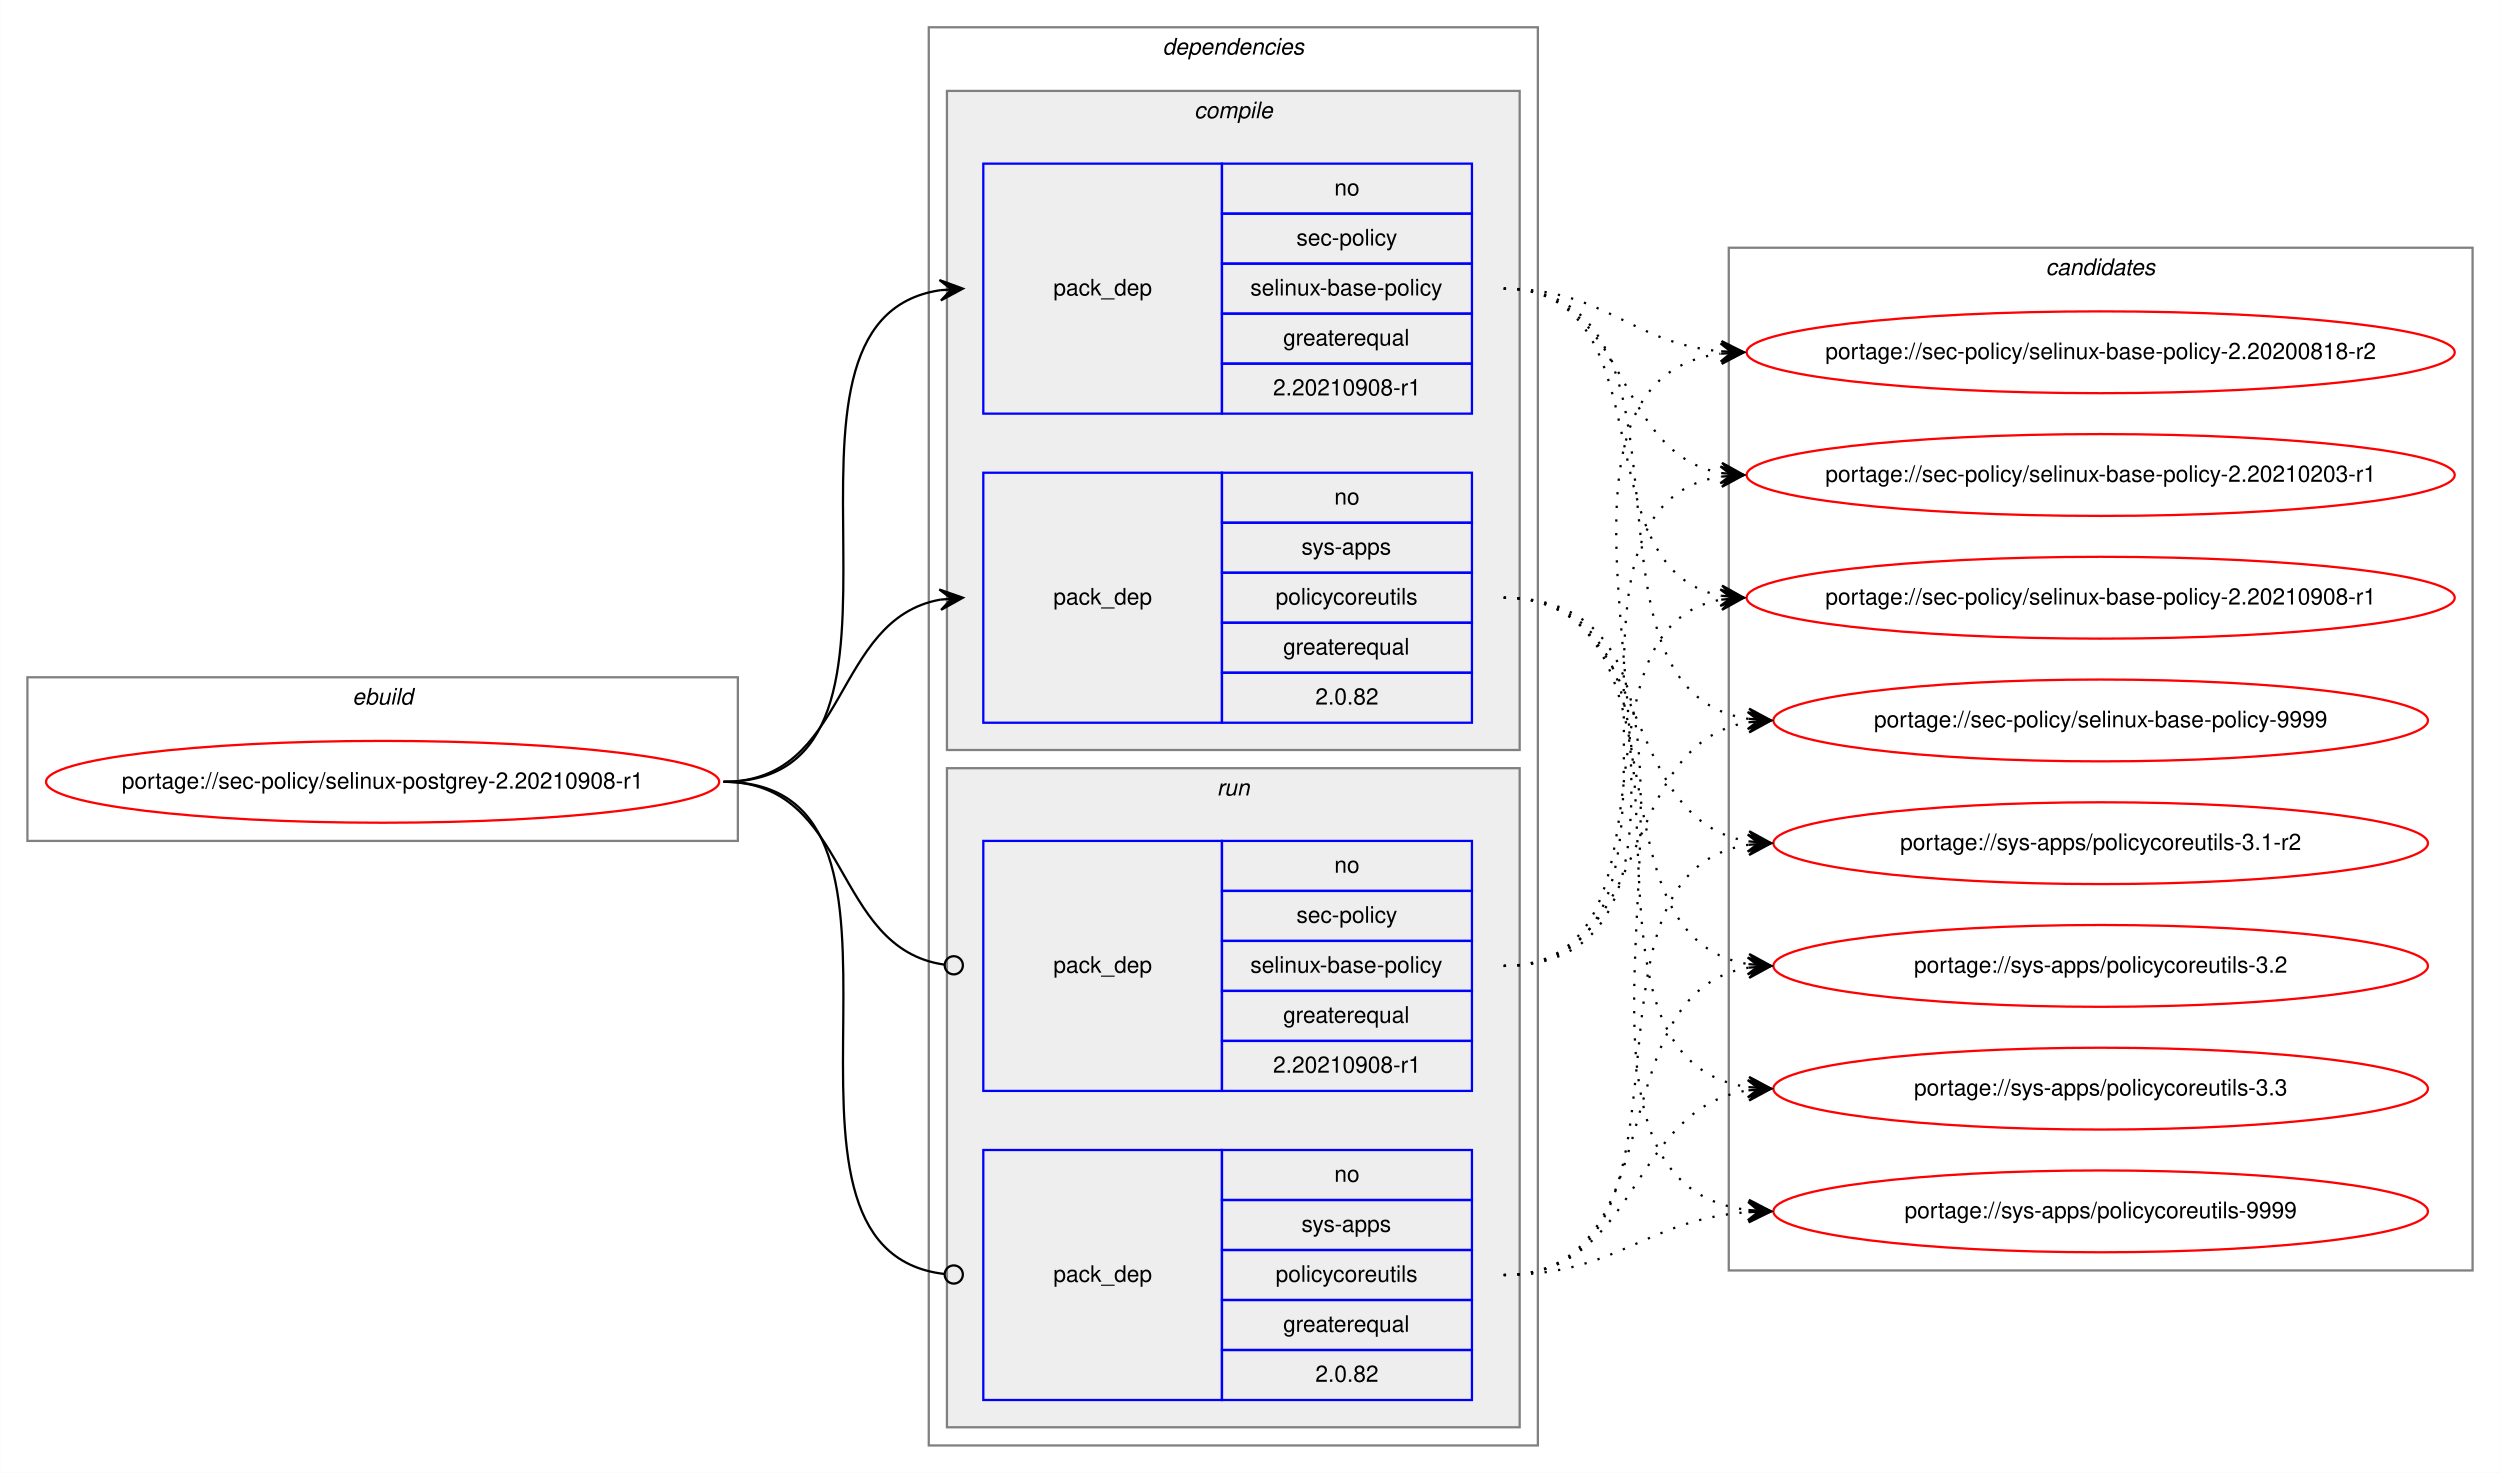
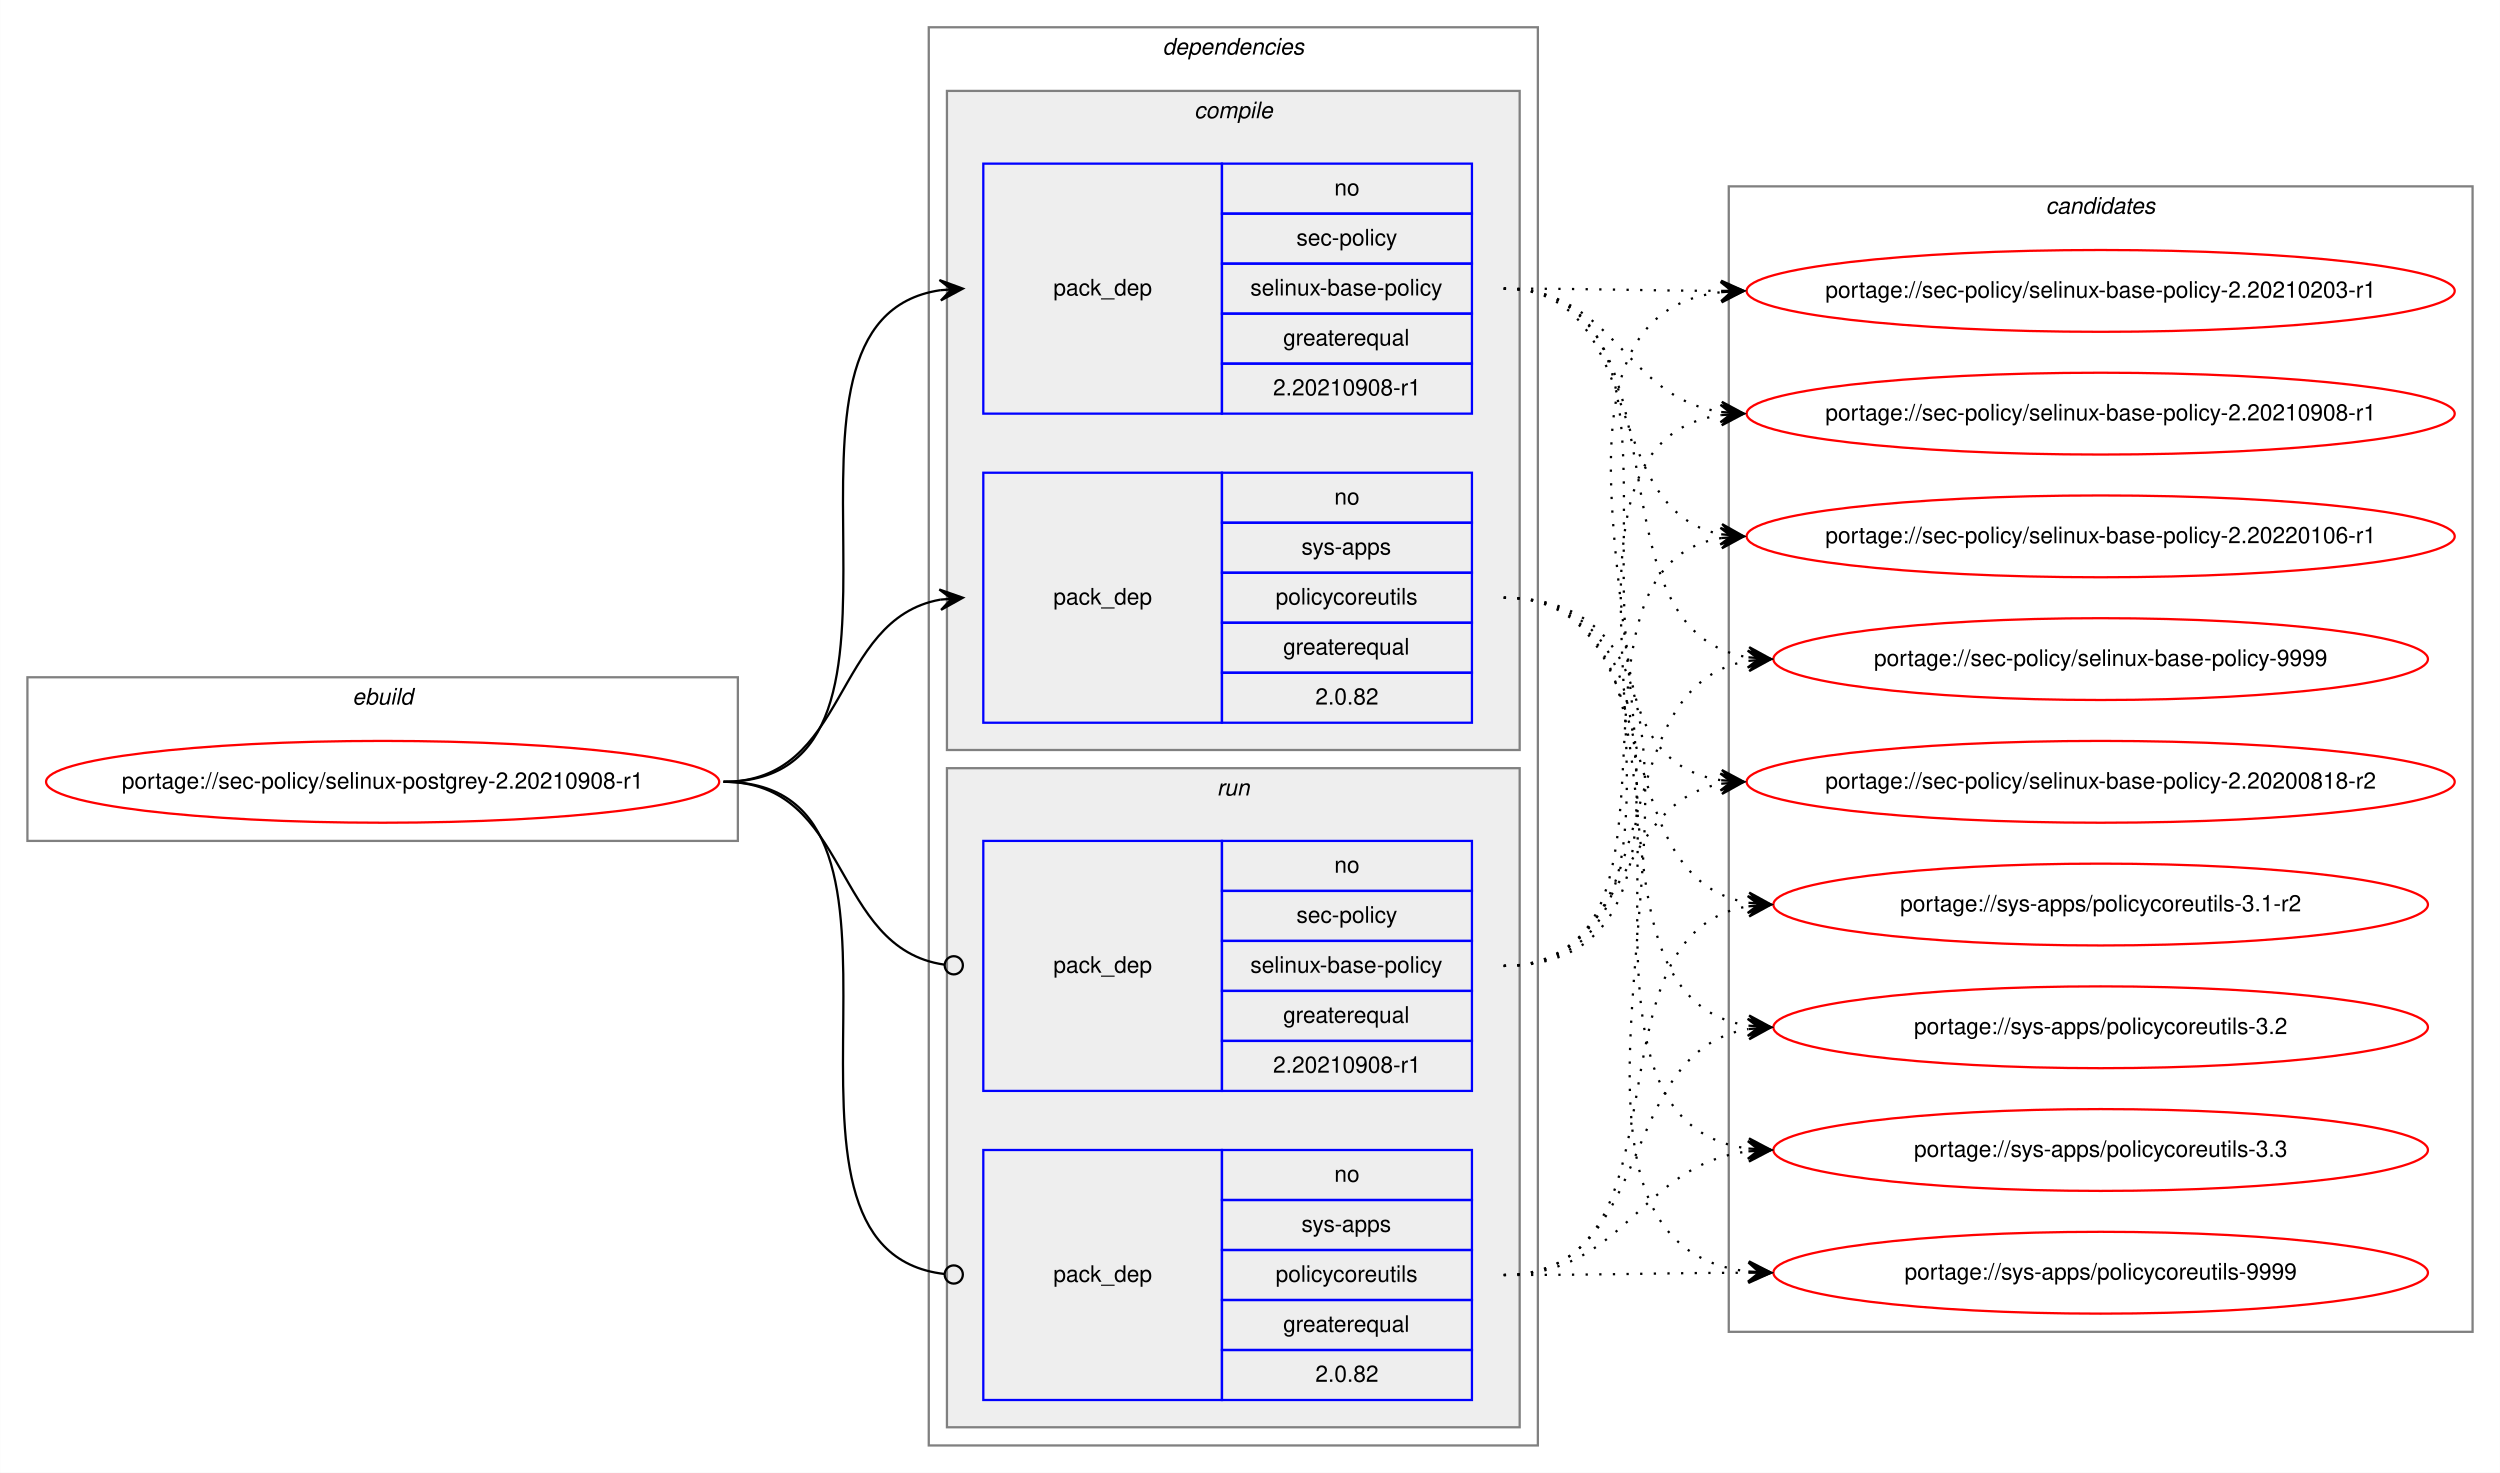
<svg xmlns="http://www.w3.org/2000/svg" xmlns:xlink="http://www.w3.org/1999/xlink" width="1100pt" height="648pt" viewBox="0.00 0.00 1099.87 648.00">
  <g id="graph0" class="graph" transform="scale(1 1) rotate(0) translate(4 644)">
    <polygon fill="white" stroke="transparent" points="-4,4 -4,-644 1095.87,-644 1095.87,4 -4,4" />
    <g id="clust1" class="cluster">
      <polygon fill="none" stroke="gray" points="8,-274 8,-346 320.59,-346 320.59,-274 8,-274" />
      <text text-anchor="start" x="150.96" y="-334" font-family="Helvetica,sans-Serif" font-style="italic" font-size="10.00">ebuild</text>
    </g>
    <g id="clust2" class="cluster">
      <polygon fill="none" stroke="gray" points="404.59,-8 404.59,-632 672.59,-632 672.59,-8 404.59,-8" />
      <text text-anchor="start" x="507.46" y="-620" font-family="Helvetica,sans-Serif" font-style="italic" font-size="10.00">dependencies</text>
    </g>
    <g id="clust3" class="cluster">
      <polygon fill="#eeeeee" stroke="gray" points="412.59,-314 412.59,-604 664.59,-604 664.59,-314 412.59,-314" />
      <text text-anchor="start" x="521.37" y="-592" font-family="Helvetica,sans-Serif" font-style="italic" font-size="10.00">compile</text>
    </g>
    <g id="clust7" class="cluster">
      <polygon fill="#eeeeee" stroke="gray" points="412.59,-16 412.59,-306 664.59,-306 664.59,-16 412.59,-16" />
      <text text-anchor="start" x="531.36" y="-294" font-family="Helvetica,sans-Serif" font-style="italic" font-size="10.00">run</text>
    </g>
    <g id="clust10" class="cluster">
-       <polygon fill="none" stroke="gray" points="756.59,-85 756.59,-535 1083.87,-535 1083.87,-85 756.59,-85" />
-       <text text-anchor="start" x="896.05" y="-523" font-family="Helvetica,sans-Serif" font-style="italic" font-size="10.00">candidates</text>
+       <polygon fill="none" stroke="gray" points="756.59,-58 756.59,-562 1083.87,-562 1083.87,-58 756.59,-58" />
+       <text text-anchor="start" x="896.05" y="-550" font-family="Helvetica,sans-Serif" font-style="italic" font-size="10.00">candidates</text>
    </g>
    <g id="node1" class="node">
      <g id="a_node1">
        <a xlink:href="../sec-policy/selinux-postgrey-2.20210908-r1.svg" xlink:title="portage://sec-policy/selinux-postgrey-2.20210908-r1">
          <ellipse fill="none" stroke="red" cx="164.29" cy="-300" rx="148.09" ry="18" />
          <text text-anchor="middle" x="164.29" y="-297" font-family="Helvetica,sans-Serif" font-size="10.00">portage://sec-policy/selinux-postgrey-2.20210908-r1</text>
        </a>
      </g>
    </g>
    <g id="node2" class="node">
      <polygon fill="none" stroke="blue" points="428.59,-462 428.59,-572 533.59,-572 533.59,-462 428.59,-462" />
      <text text-anchor="start" x="459.41" y="-514" font-family="Helvetica,sans-Serif" font-size="10.00">pack_dep</text>
      <polygon fill="none" stroke="blue" points="533.59,-550 533.59,-572 643.59,-572 643.59,-550 533.59,-550" />
      <text text-anchor="start" x="583.03" y="-558" font-family="Helvetica,sans-Serif" font-size="10.00">no</text>
      <polygon fill="none" stroke="blue" points="533.59,-528 533.59,-550 643.59,-550 643.59,-528 533.59,-528" />
      <text text-anchor="start" x="566.37" y="-536" font-family="Helvetica,sans-Serif" font-size="10.00">sec-policy</text>
      <polygon fill="none" stroke="blue" points="533.59,-506 533.59,-528 643.59,-528 643.59,-506 533.59,-506" />
      <text text-anchor="start" x="546.09" y="-514" font-family="Helvetica,sans-Serif" font-size="10.00">selinux-base-policy</text>
      <polygon fill="none" stroke="blue" points="533.59,-484 533.59,-506 643.59,-506 643.59,-484 533.59,-484" />
      <text text-anchor="start" x="560.52" y="-492" font-family="Helvetica,sans-Serif" font-size="10.00">greaterequal</text>
      <polygon fill="none" stroke="blue" points="533.59,-462 533.59,-484 643.59,-484 643.59,-462 533.59,-462" />
      <text text-anchor="start" x="556.07" y="-470" font-family="Helvetica,sans-Serif" font-size="10.00">2.20210908-r1</text>
    </g>
    <g id="edge1" class="edge">
      <path fill="none" stroke="black" d="M314.29,-300C417.93,-300 319.4,-502.83 409.61,-516.3" />
      <polygon fill="black" stroke="black" points="419.59,-517 409.3,-520.79 414.6,-516.65 409.61,-516.3 409.61,-516.3 409.61,-516.3 414.6,-516.65 409.93,-511.81 419.59,-517 419.59,-517" />
    </g>
    <g id="node3" class="node">
      <polygon fill="none" stroke="blue" points="428.59,-326 428.59,-436 533.59,-436 533.59,-326 428.59,-326" />
      <text text-anchor="start" x="459.41" y="-378" font-family="Helvetica,sans-Serif" font-size="10.00">pack_dep</text>
      <polygon fill="none" stroke="blue" points="533.59,-414 533.59,-436 643.59,-436 643.59,-414 533.59,-414" />
      <text text-anchor="start" x="583.03" y="-422" font-family="Helvetica,sans-Serif" font-size="10.00">no</text>
      <polygon fill="none" stroke="blue" points="533.59,-392 533.59,-414 643.59,-414 643.59,-392 533.59,-392" />
      <text text-anchor="start" x="568.59" y="-400" font-family="Helvetica,sans-Serif" font-size="10.00">sys-apps</text>
      <polygon fill="none" stroke="blue" points="533.59,-370 533.59,-392 643.59,-392 643.59,-370 533.59,-370" />
      <text text-anchor="start" x="557.2" y="-378" font-family="Helvetica,sans-Serif" font-size="10.00">policycoreutils</text>
      <polygon fill="none" stroke="blue" points="533.59,-348 533.59,-370 643.59,-370 643.59,-348 533.59,-348" />
      <text text-anchor="start" x="560.52" y="-356" font-family="Helvetica,sans-Serif" font-size="10.00">greaterequal</text>
      <polygon fill="none" stroke="blue" points="533.59,-326 533.59,-348 643.59,-348 643.59,-326 533.59,-326" />
      <text text-anchor="start" x="574.69" y="-334" font-family="Helvetica,sans-Serif" font-size="10.00">2.0.82</text>
    </g>
    <g id="edge2" class="edge">
      <path fill="none" stroke="black" d="M314.29,-300C369.76,-300 361.83,-371.49 409.62,-380.15" />
      <polygon fill="black" stroke="black" points="419.59,-381 409.24,-384.63 414.61,-380.57 409.62,-380.15 409.62,-380.15 409.62,-380.15 414.61,-380.57 410.01,-375.66 419.59,-381 419.59,-381" />
    </g>
    <g id="node4" class="node">
      <polygon fill="none" stroke="blue" points="428.59,-164 428.59,-274 533.59,-274 533.59,-164 428.59,-164" />
      <text text-anchor="start" x="459.41" y="-216" font-family="Helvetica,sans-Serif" font-size="10.00">pack_dep</text>
      <polygon fill="none" stroke="blue" points="533.59,-252 533.59,-274 643.59,-274 643.59,-252 533.59,-252" />
      <text text-anchor="start" x="583.03" y="-260" font-family="Helvetica,sans-Serif" font-size="10.00">no</text>
      <polygon fill="none" stroke="blue" points="533.59,-230 533.59,-252 643.59,-252 643.59,-230 533.59,-230" />
      <text text-anchor="start" x="566.37" y="-238" font-family="Helvetica,sans-Serif" font-size="10.00">sec-policy</text>
      <polygon fill="none" stroke="blue" points="533.59,-208 533.59,-230 643.59,-230 643.59,-208 533.59,-208" />
      <text text-anchor="start" x="546.09" y="-216" font-family="Helvetica,sans-Serif" font-size="10.00">selinux-base-policy</text>
      <polygon fill="none" stroke="blue" points="533.59,-186 533.59,-208 643.59,-208 643.59,-186 533.59,-186" />
      <text text-anchor="start" x="560.52" y="-194" font-family="Helvetica,sans-Serif" font-size="10.00">greaterequal</text>
      <polygon fill="none" stroke="blue" points="533.59,-164 533.59,-186 643.59,-186 643.59,-164 533.59,-164" />
      <text text-anchor="start" x="556.07" y="-172" font-family="Helvetica,sans-Serif" font-size="10.00">2.20210908-r1</text>
    </g>
    <g id="edge3" class="edge">
      <path fill="none" stroke="black" d="M314.29,-300C370.45,-300 361.62,-226.72 411.44,-219.56" />
      <ellipse fill="none" stroke="black" cx="415.6" cy="-219.27" rx="4" ry="4" />
    </g>
    <g id="node5" class="node">
      <polygon fill="none" stroke="blue" points="428.59,-28 428.59,-138 533.59,-138 533.59,-28 428.59,-28" />
      <text text-anchor="start" x="459.41" y="-80" font-family="Helvetica,sans-Serif" font-size="10.00">pack_dep</text>
      <polygon fill="none" stroke="blue" points="533.59,-116 533.59,-138 643.59,-138 643.59,-116 533.59,-116" />
      <text text-anchor="start" x="583.03" y="-124" font-family="Helvetica,sans-Serif" font-size="10.00">no</text>
      <polygon fill="none" stroke="blue" points="533.59,-94 533.59,-116 643.59,-116 643.59,-94 533.59,-94" />
      <text text-anchor="start" x="568.59" y="-102" font-family="Helvetica,sans-Serif" font-size="10.00">sys-apps</text>
      <polygon fill="none" stroke="blue" points="533.59,-72 533.59,-94 643.59,-94 643.59,-72 533.59,-72" />
      <text text-anchor="start" x="557.2" y="-80" font-family="Helvetica,sans-Serif" font-size="10.00">policycoreutils</text>
      <polygon fill="none" stroke="blue" points="533.59,-50 533.59,-72 643.59,-72 643.59,-50 533.59,-50" />
      <text text-anchor="start" x="560.52" y="-58" font-family="Helvetica,sans-Serif" font-size="10.00">greaterequal</text>
      <polygon fill="none" stroke="blue" points="533.59,-28 533.59,-50 643.59,-50 643.59,-28 533.59,-28" />
      <text text-anchor="start" x="574.69" y="-36" font-family="Helvetica,sans-Serif" font-size="10.00">2.0.82</text>
    </g>
    <g id="edge4" class="edge">
      <path fill="none" stroke="black" d="M314.29,-300C418.67,-300 317.99,-94.29 411.55,-83.44" />
      <ellipse fill="none" stroke="black" cx="415.59" cy="-83.22" rx="4" ry="4" />
    </g>
    <g id="node6" class="node">
      <g id="a_node6">
        <a xlink:href="../sec-policy/selinux-base-policy-2.20200818-r2.svg" xlink:title="portage://sec-policy/selinux-base-policy-2.20200818-r2">
-           <ellipse fill="none" stroke="red" cx="920.23" cy="-489" rx="155.78" ry="18" />
-           <text text-anchor="middle" x="920.23" y="-486" font-family="Helvetica,sans-Serif" font-size="10.00">portage://sec-policy/selinux-base-policy-2.20200818-r2</text>
+           <ellipse fill="none" stroke="red" cx="920.23" cy="-300" rx="155.78" ry="18" />
+           <text text-anchor="middle" x="920.23" y="-297" font-family="Helvetica,sans-Serif" font-size="10.00">portage://sec-policy/selinux-base-policy-2.20200818-r2</text>
        </a>
      </g>
    </g>
    <g id="edge5" class="edge">
-       <path fill="none" stroke="black" stroke-dasharray="1,5" d="M657.59,-517C702.56,-517 713.17,-493 753.04,-489.44" />
-       <polygon fill="black" stroke="black" points="763.23,-489 753.43,-493.93 758.23,-489.22 753.24,-489.43 753.24,-489.43 753.24,-489.43 758.23,-489.22 753.04,-484.94 763.23,-489 763.23,-489" />
+       <path fill="none" stroke="black" stroke-dasharray="1,5" d="M657.59,-517C761.29,-517 662.96,-314.17 753.24,-300.7" />
+       <polygon fill="black" stroke="black" points="763.23,-300 753.57,-305.19 758.24,-300.35 753.25,-300.7 753.25,-300.7 753.25,-300.7 758.24,-300.35 752.94,-296.21 763.23,-300 763.23,-300" />
    </g>
    <g id="node7" class="node">
      <g id="a_node7">
        <a xlink:href="../sec-policy/selinux-base-policy-2.20210203-r1.svg" xlink:title="portage://sec-policy/selinux-base-policy-2.20210203-r1">
-           <ellipse fill="none" stroke="red" cx="920.23" cy="-435" rx="155.78" ry="18" />
-           <text text-anchor="middle" x="920.23" y="-432" font-family="Helvetica,sans-Serif" font-size="10.00">portage://sec-policy/selinux-base-policy-2.20210203-r1</text>
+           <ellipse fill="none" stroke="red" cx="920.23" cy="-516" rx="155.78" ry="18" />
+           <text text-anchor="middle" x="920.23" y="-513" font-family="Helvetica,sans-Serif" font-size="10.00">portage://sec-policy/selinux-base-policy-2.20210203-r1</text>
        </a>
      </g>
    </g>
    <g id="edge6" class="edge">
-       <path fill="none" stroke="black" stroke-dasharray="1,5" d="M657.59,-517C713.43,-517 705.13,-444.63 753.2,-435.87" />
-       <polygon fill="black" stroke="black" points="763.23,-435 753.65,-440.34 758.25,-435.43 753.27,-435.86 753.27,-435.86 753.27,-435.86 758.25,-435.43 752.88,-431.38 763.23,-435 763.23,-435" />
+       <path fill="none" stroke="black" stroke-dasharray="1,5" d="M657.59,-517C700.87,-517 714.23,-516.15 752.84,-516.02" />
+       <polygon fill="black" stroke="black" points="763.23,-516 753.24,-520.52 758.23,-516.01 753.23,-516.02 753.23,-516.02 753.23,-516.02 758.23,-516.01 753.22,-511.52 763.23,-516 763.23,-516" />
    </g>
    <g id="node8" class="node">
      <g id="a_node8">
        <a xlink:href="../sec-policy/selinux-base-policy-2.20210908-r1.svg" xlink:title="portage://sec-policy/selinux-base-policy-2.20210908-r1">
-           <ellipse fill="none" stroke="red" cx="920.23" cy="-381" rx="155.78" ry="18" />
-           <text text-anchor="middle" x="920.23" y="-378" font-family="Helvetica,sans-Serif" font-size="10.00">portage://sec-policy/selinux-base-policy-2.20210908-r1</text>
+           <ellipse fill="none" stroke="red" cx="920.23" cy="-462" rx="155.78" ry="18" />
+           <text text-anchor="middle" x="920.23" y="-459" font-family="Helvetica,sans-Serif" font-size="10.00">portage://sec-policy/selinux-base-policy-2.20210908-r1</text>
        </a>
      </g>
    </g>
    <g id="edge7" class="edge">
-       <path fill="none" stroke="black" stroke-dasharray="1,5" d="M657.59,-517C730.54,-517 690.87,-393.45 753.26,-381.87" />
-       <polygon fill="black" stroke="black" points="763.23,-381 753.66,-386.35 758.25,-381.43 753.27,-381.87 753.27,-381.87 753.27,-381.87 758.25,-381.43 752.88,-377.38 763.23,-381 763.23,-381" />
+       <path fill="none" stroke="black" stroke-dasharray="1,5" d="M657.59,-517C706.9,-517 710.08,-469.26 753.09,-462.74" />
+       <polygon fill="black" stroke="black" points="763.23,-462 753.58,-467.21 758.24,-462.36 753.26,-462.72 753.26,-462.72 753.26,-462.72 758.24,-462.36 752.93,-458.24 763.23,-462 763.23,-462" />
    </g>
    <g id="node9" class="node">
      <g id="a_node9">
-         <a xlink:href="../sec-policy/selinux-base-policy-9999.svg" xlink:title="portage://sec-policy/selinux-base-policy-9999">
-           <ellipse fill="none" stroke="red" cx="920.23" cy="-327" rx="144" ry="18" />
-           <text text-anchor="middle" x="920.23" y="-324" font-family="Helvetica,sans-Serif" font-size="10.00">portage://sec-policy/selinux-base-policy-9999</text>
+         <a xlink:href="../sec-policy/selinux-base-policy-2.20220106-r1.svg" xlink:title="portage://sec-policy/selinux-base-policy-2.20220106-r1">
+           <ellipse fill="none" stroke="red" cx="920.23" cy="-408" rx="155.78" ry="18" />
+           <text text-anchor="middle" x="920.23" y="-405" font-family="Helvetica,sans-Serif" font-size="10.00">portage://sec-policy/selinux-base-policy-2.20220106-r1</text>
        </a>
      </g>
    </g>
    <g id="edge8" class="edge">
-       <path fill="none" stroke="black" stroke-dasharray="1,5" d="M657.59,-517C753.32,-517 681.53,-340.48 765.15,-327.73" />
-       <polygon fill="black" stroke="black" points="775.23,-327 765.58,-332.21 770.24,-327.36 765.26,-327.72 765.26,-327.72 765.26,-327.72 770.24,-327.36 764.93,-323.23 775.23,-327 775.23,-327" />
+       <path fill="none" stroke="black" stroke-dasharray="1,5" d="M657.59,-517C721.36,-517 698.68,-419.6 753,-408.94" />
+       <polygon fill="black" stroke="black" points="763.23,-408 753.68,-413.4 758.25,-408.46 753.27,-408.92 753.27,-408.92 753.27,-408.92 758.25,-408.46 752.86,-404.44 763.23,-408 763.23,-408" />
    </g>
    <g id="node10" class="node">
      <g id="a_node10">
-         <a xlink:href="../sys-apps/policycoreutils-3.1-r2.svg" xlink:title="portage://sys-apps/policycoreutils-3.1-r2">
-           <ellipse fill="none" stroke="red" cx="920.23" cy="-273" rx="144" ry="18" />
-           <text text-anchor="middle" x="920.23" y="-270" font-family="Helvetica,sans-Serif" font-size="10.00">portage://sys-apps/policycoreutils-3.1-r2</text>
+         <a xlink:href="../sec-policy/selinux-base-policy-9999.svg" xlink:title="portage://sec-policy/selinux-base-policy-9999">
+           <ellipse fill="none" stroke="red" cx="920.23" cy="-354" rx="144" ry="18" />
+           <text text-anchor="middle" x="920.23" y="-351" font-family="Helvetica,sans-Serif" font-size="10.00">portage://sec-policy/selinux-base-policy-9999</text>
        </a>
      </g>
    </g>
    <g id="edge9" class="edge">
-       <path fill="none" stroke="black" stroke-dasharray="1,5" d="M657.59,-381C724.96,-381 706.48,-283.69 765.13,-273.81" />
-       <polygon fill="black" stroke="black" points="775.23,-273 765.62,-278.28 770.25,-273.4 765.26,-273.8 765.26,-273.8 765.26,-273.8 770.25,-273.4 764.9,-269.31 775.23,-273 775.23,-273" />
+       <path fill="none" stroke="black" stroke-dasharray="1,5" d="M657.59,-517C743.27,-517 690.64,-367.1 764.97,-354.8" />
+       <polygon fill="black" stroke="black" points="775.23,-354 765.61,-359.26 770.24,-354.39 765.26,-354.78 765.26,-354.78 765.26,-354.78 770.24,-354.39 764.91,-350.29 775.23,-354 775.23,-354" />
    </g>
    <g id="node11" class="node">
      <g id="a_node11">
-         <a xlink:href="../sys-apps/policycoreutils-3.2.svg" xlink:title="portage://sys-apps/policycoreutils-3.2">
-           <ellipse fill="none" stroke="red" cx="920.23" cy="-219" rx="144" ry="18" />
-           <text text-anchor="middle" x="920.23" y="-216" font-family="Helvetica,sans-Serif" font-size="10.00">portage://sys-apps/policycoreutils-3.2</text>
+         <a xlink:href="../sys-apps/policycoreutils-3.1-r2.svg" xlink:title="portage://sys-apps/policycoreutils-3.1-r2">
+           <ellipse fill="none" stroke="red" cx="920.23" cy="-246" rx="144" ry="18" />
+           <text text-anchor="middle" x="920.23" y="-243" font-family="Helvetica,sans-Serif" font-size="10.00">portage://sys-apps/policycoreutils-3.1-r2</text>
        </a>
      </g>
    </g>
    <g id="edge10" class="edge">
-       <path fill="none" stroke="black" stroke-dasharray="1,5" d="M657.59,-381C742.92,-381 690.95,-232.02 765.01,-219.8" />
-       <polygon fill="black" stroke="black" points="775.23,-219 765.61,-224.26 770.24,-219.39 765.26,-219.78 765.26,-219.78 765.26,-219.78 770.24,-219.39 764.91,-215.29 775.23,-219 775.23,-219" />
+       <path fill="none" stroke="black" stroke-dasharray="1,5" d="M657.59,-381C733.6,-381 699.13,-257.86 765.22,-246.79" />
+       <polygon fill="black" stroke="black" points="775.23,-246 765.62,-251.28 770.25,-246.39 765.26,-246.79 765.26,-246.79 765.26,-246.79 770.25,-246.39 764.91,-242.3 775.23,-246 775.23,-246" />
    </g>
    <g id="node12" class="node">
      <g id="a_node12">
-         <a xlink:href="../sys-apps/policycoreutils-3.3.svg" xlink:title="portage://sys-apps/policycoreutils-3.3">
-           <ellipse fill="none" stroke="red" cx="920.23" cy="-165" rx="144" ry="18" />
-           <text text-anchor="middle" x="920.23" y="-162" font-family="Helvetica,sans-Serif" font-size="10.00">portage://sys-apps/policycoreutils-3.3</text>
+         <a xlink:href="../sys-apps/policycoreutils-3.2.svg" xlink:title="portage://sys-apps/policycoreutils-3.2">
+           <ellipse fill="none" stroke="red" cx="920.23" cy="-192" rx="144" ry="18" />
+           <text text-anchor="middle" x="920.23" y="-189" font-family="Helvetica,sans-Serif" font-size="10.00">portage://sys-apps/policycoreutils-3.2</text>
        </a>
      </g>
    </g>
    <g id="edge11" class="edge">
-       <path fill="none" stroke="black" stroke-dasharray="1,5" d="M657.59,-381C763.27,-381 672.39,-179.11 765.02,-165.7" />
-       <polygon fill="black" stroke="black" points="775.23,-165 765.56,-170.17 770.24,-165.34 765.25,-165.68 765.25,-165.68 765.25,-165.68 770.24,-165.34 764.95,-161.19 775.23,-165 775.23,-165" />
+       <path fill="none" stroke="black" stroke-dasharray="1,5" d="M657.59,-381C752.96,-381 681.85,-205.41 765.19,-192.72" />
+       <polygon fill="black" stroke="black" points="775.23,-192 765.58,-197.21 770.24,-192.36 765.26,-192.72 765.26,-192.72 765.26,-192.72 770.24,-192.36 764.93,-188.23 775.23,-192 775.23,-192" />
    </g>
    <g id="node13" class="node">
      <g id="a_node13">
+         <a xlink:href="../sys-apps/policycoreutils-3.3.svg" xlink:title="portage://sys-apps/policycoreutils-3.3">
+           <ellipse fill="none" stroke="red" cx="920.23" cy="-138" rx="144" ry="18" />
+           <text text-anchor="middle" x="920.23" y="-135" font-family="Helvetica,sans-Serif" font-size="10.00">portage://sys-apps/policycoreutils-3.3</text>
+         </a>
+       </g>
+     </g>
+     <g id="edge12" class="edge">
+       <path fill="none" stroke="black" stroke-dasharray="1,5" d="M657.59,-381C773.95,-381 662.42,-152.49 764.98,-138.65" />
+       <polygon fill="black" stroke="black" points="775.23,-138 765.54,-143.13 770.24,-138.32 765.25,-138.64 765.25,-138.64 765.25,-138.64 770.24,-138.32 764.96,-134.15 775.23,-138 775.23,-138" />
+     </g>
+     <g id="node14" class="node">
+       <g id="a_node14">
        <a xlink:href="../sys-apps/policycoreutils-9999.svg" xlink:title="portage://sys-apps/policycoreutils-9999">
-           <ellipse fill="none" stroke="red" cx="920.23" cy="-111" rx="144" ry="18" />
-           <text text-anchor="middle" x="920.23" y="-108" font-family="Helvetica,sans-Serif" font-size="10.00">portage://sys-apps/policycoreutils-9999</text>
-         </a>
-       </g>
-     </g>
-     <g id="edge12" class="edge">
-       <path fill="none" stroke="black" stroke-dasharray="1,5" d="M657.59,-381C784.9,-381 652.01,-125.56 765.1,-111.59" />
-       <polygon fill="black" stroke="black" points="775.23,-111 765.51,-116.08 770.24,-111.29 765.25,-111.59 765.25,-111.59 765.25,-111.59 770.24,-111.29 764.98,-107.09 775.23,-111 775.23,-111" />
+           <ellipse fill="none" stroke="red" cx="920.23" cy="-84" rx="144" ry="18" />
+           <text text-anchor="middle" x="920.23" y="-81" font-family="Helvetica,sans-Serif" font-size="10.00">portage://sys-apps/policycoreutils-9999</text>
+         </a>
+       </g>
    </g>
    <g id="edge13" class="edge">
-       <path fill="none" stroke="black" stroke-dasharray="1,5" d="M657.59,-219C782.8,-219 642.76,-473.92 752.94,-488.36" />
-       <polygon fill="black" stroke="black" points="763.23,-489 752.97,-492.87 758.24,-488.69 753.25,-488.38 753.25,-488.38 753.25,-488.38 758.24,-488.69 753.53,-483.89 763.23,-489 763.23,-489" />
+       <path fill="none" stroke="black" stroke-dasharray="1,5" d="M657.59,-381C795.96,-381 641.5,-98.89 765,-84.56" />
+       <polygon fill="black" stroke="black" points="775.23,-84 765.49,-89.04 770.24,-84.28 765.24,-84.55 765.24,-84.55 765.24,-84.55 770.24,-84.28 765,-80.06 775.23,-84 775.23,-84" />
    </g>
    <g id="edge14" class="edge">
-       <path fill="none" stroke="black" stroke-dasharray="1,5" d="M657.59,-219C760.8,-219 663.5,-420.49 753.01,-434.26" />
-       <polygon fill="black" stroke="black" points="763.23,-435 752.93,-438.77 758.24,-434.64 753.26,-434.28 753.26,-434.28 753.26,-434.28 758.24,-434.64 753.58,-429.79 763.23,-435 763.23,-435" />
+       <path fill="none" stroke="black" stroke-dasharray="1,5" d="M657.59,-219C713.17,-219 705.34,-290.49 753.24,-299.15" />
+       <polygon fill="black" stroke="black" points="763.23,-300 752.88,-303.63 758.25,-299.57 753.27,-299.15 753.27,-299.15 753.27,-299.15 758.25,-299.57 753.65,-294.66 763.23,-300 763.23,-300" />
    </g>
    <g id="edge15" class="edge">
-       <path fill="none" stroke="black" stroke-dasharray="1,5" d="M657.59,-219C739.85,-219 682.69,-367.38 752.97,-380.13" />
-       <polygon fill="black" stroke="black" points="763.23,-381 752.88,-384.64 758.25,-380.58 753.27,-380.15 753.27,-380.15 753.27,-380.15 758.25,-380.58 753.65,-375.67 763.23,-381 763.23,-381" />
+       <path fill="none" stroke="black" stroke-dasharray="1,5" d="M657.59,-219C794.13,-219 631.79,-501.11 753.16,-515.44" />
+       <polygon fill="black" stroke="black" points="763.23,-516 752.99,-519.93 758.24,-515.72 753.25,-515.44 753.25,-515.44 753.25,-515.44 758.24,-515.72 753.5,-510.95 763.23,-516 763.23,-516" />
    </g>
    <g id="edge16" class="edge">
-       <path fill="none" stroke="black" stroke-dasharray="1,5" d="M657.59,-219C724.96,-219 706.48,-316.31 765.13,-326.19" />
-       <polygon fill="black" stroke="black" points="775.23,-327 764.9,-330.69 770.25,-326.6 765.26,-326.2 765.26,-326.2 765.26,-326.2 770.25,-326.6 765.62,-321.72 775.23,-327 775.23,-327" />
+       <path fill="none" stroke="black" stroke-dasharray="1,5" d="M657.59,-219C771.79,-219 653.1,-447.51 753.2,-461.35" />
+       <polygon fill="black" stroke="black" points="763.23,-462 752.96,-465.84 758.24,-461.67 753.25,-461.35 753.25,-461.35 753.25,-461.35 758.24,-461.67 753.54,-456.86 763.23,-462 763.23,-462" />
    </g>
    <g id="edge17" class="edge">
-       <path fill="none" stroke="black" stroke-dasharray="1,5" d="M657.59,-83C753.32,-83 681.53,-259.52 765.15,-272.27" />
-       <polygon fill="black" stroke="black" points="775.23,-273 764.93,-276.77 770.24,-272.64 765.26,-272.28 765.26,-272.28 765.26,-272.28 770.24,-272.64 765.58,-267.79 775.23,-273 775.23,-273" />
+       <path fill="none" stroke="black" stroke-dasharray="1,5" d="M657.59,-219C750.25,-219 673.19,-394.23 753.25,-407.24" />
+       <polygon fill="black" stroke="black" points="763.23,-408 752.92,-411.73 758.24,-407.62 753.26,-407.24 753.26,-407.24 753.26,-407.24 758.24,-407.62 753.6,-402.75 763.23,-408 763.23,-408" />
    </g>
    <g id="edge18" class="edge">
-       <path fill="none" stroke="black" stroke-dasharray="1,5" d="M657.59,-83C733.92,-83 698.85,-207.06 765.18,-218.2" />
-       <polygon fill="black" stroke="black" points="775.23,-219 764.9,-222.69 770.25,-218.6 765.26,-218.21 765.26,-218.21 765.26,-218.21 770.25,-218.6 765.62,-213.72 775.23,-219 775.23,-219" />
+       <path fill="none" stroke="black" stroke-dasharray="1,5" d="M657.59,-219C733.6,-219 699.13,-342.14 765.22,-353.21" />
+       <polygon fill="black" stroke="black" points="775.23,-354 764.91,-357.7 770.25,-353.61 765.26,-353.21 765.26,-353.21 765.26,-353.21 770.25,-353.61 765.62,-348.72 775.23,-354 775.23,-354" />
    </g>
    <g id="edge19" class="edge">
-       <path fill="none" stroke="black" stroke-dasharray="1,5" d="M657.59,-83C717.71,-83 712.37,-155.97 765.08,-164.24" />
-       <polygon fill="black" stroke="black" points="775.23,-165 764.92,-168.74 770.24,-164.63 765.26,-164.25 765.26,-164.25 765.26,-164.25 770.24,-164.63 765.59,-159.77 775.23,-165 775.23,-165" />
+       <path fill="none" stroke="black" stroke-dasharray="1,5" d="M657.59,-83C743.27,-83 690.64,-232.9 764.97,-245.2" />
+       <polygon fill="black" stroke="black" points="775.23,-246 764.91,-249.71 770.24,-245.61 765.26,-245.22 765.26,-245.22 765.26,-245.22 770.24,-245.61 765.61,-240.74 775.23,-246 775.23,-246" />
    </g>
    <g id="edge20" class="edge">
-       <path fill="none" stroke="black" stroke-dasharray="1,5" d="M657.59,-83C707.76,-83 719.94,-107.4 765.07,-110.65" />
-       <polygon fill="black" stroke="black" points="775.23,-111 765.08,-115.15 770.23,-110.83 765.24,-110.65 765.24,-110.65 765.24,-110.65 770.23,-110.83 765.39,-106.15 775.23,-111 775.23,-111" />
+       <path fill="none" stroke="black" stroke-dasharray="1,5" d="M657.59,-83C725.25,-83 706.23,-181.21 765.09,-191.19" />
+       <polygon fill="black" stroke="black" points="775.23,-192 764.9,-195.68 770.25,-191.6 765.26,-191.2 765.26,-191.2 765.26,-191.2 770.25,-191.6 765.62,-186.71 775.23,-192 775.23,-192" />
+     </g>
+     <g id="edge21" class="edge">
+       <path fill="none" stroke="black" stroke-dasharray="1,5" d="M657.59,-83C711.7,-83 717.02,-131.34 765.03,-137.38" />
+       <polygon fill="black" stroke="black" points="775.23,-138 764.98,-141.89 770.24,-137.7 765.25,-137.4 765.25,-137.4 765.25,-137.4 770.24,-137.7 765.52,-132.9 775.23,-138 775.23,-138" />
+     </g>
+     <g id="edge22" class="edge">
+       <path fill="none" stroke="black" stroke-dasharray="1,5" d="M657.59,-83C706.3,-83 720.97,-83.87 765.03,-83.99" />
+       <polygon fill="black" stroke="black" points="775.23,-84 765.22,-88.49 770.23,-83.99 765.23,-83.99 765.23,-83.99 765.23,-83.99 770.23,-83.99 765.24,-79.49 775.23,-84 775.23,-84" />
    </g>
  </g>
</svg>
